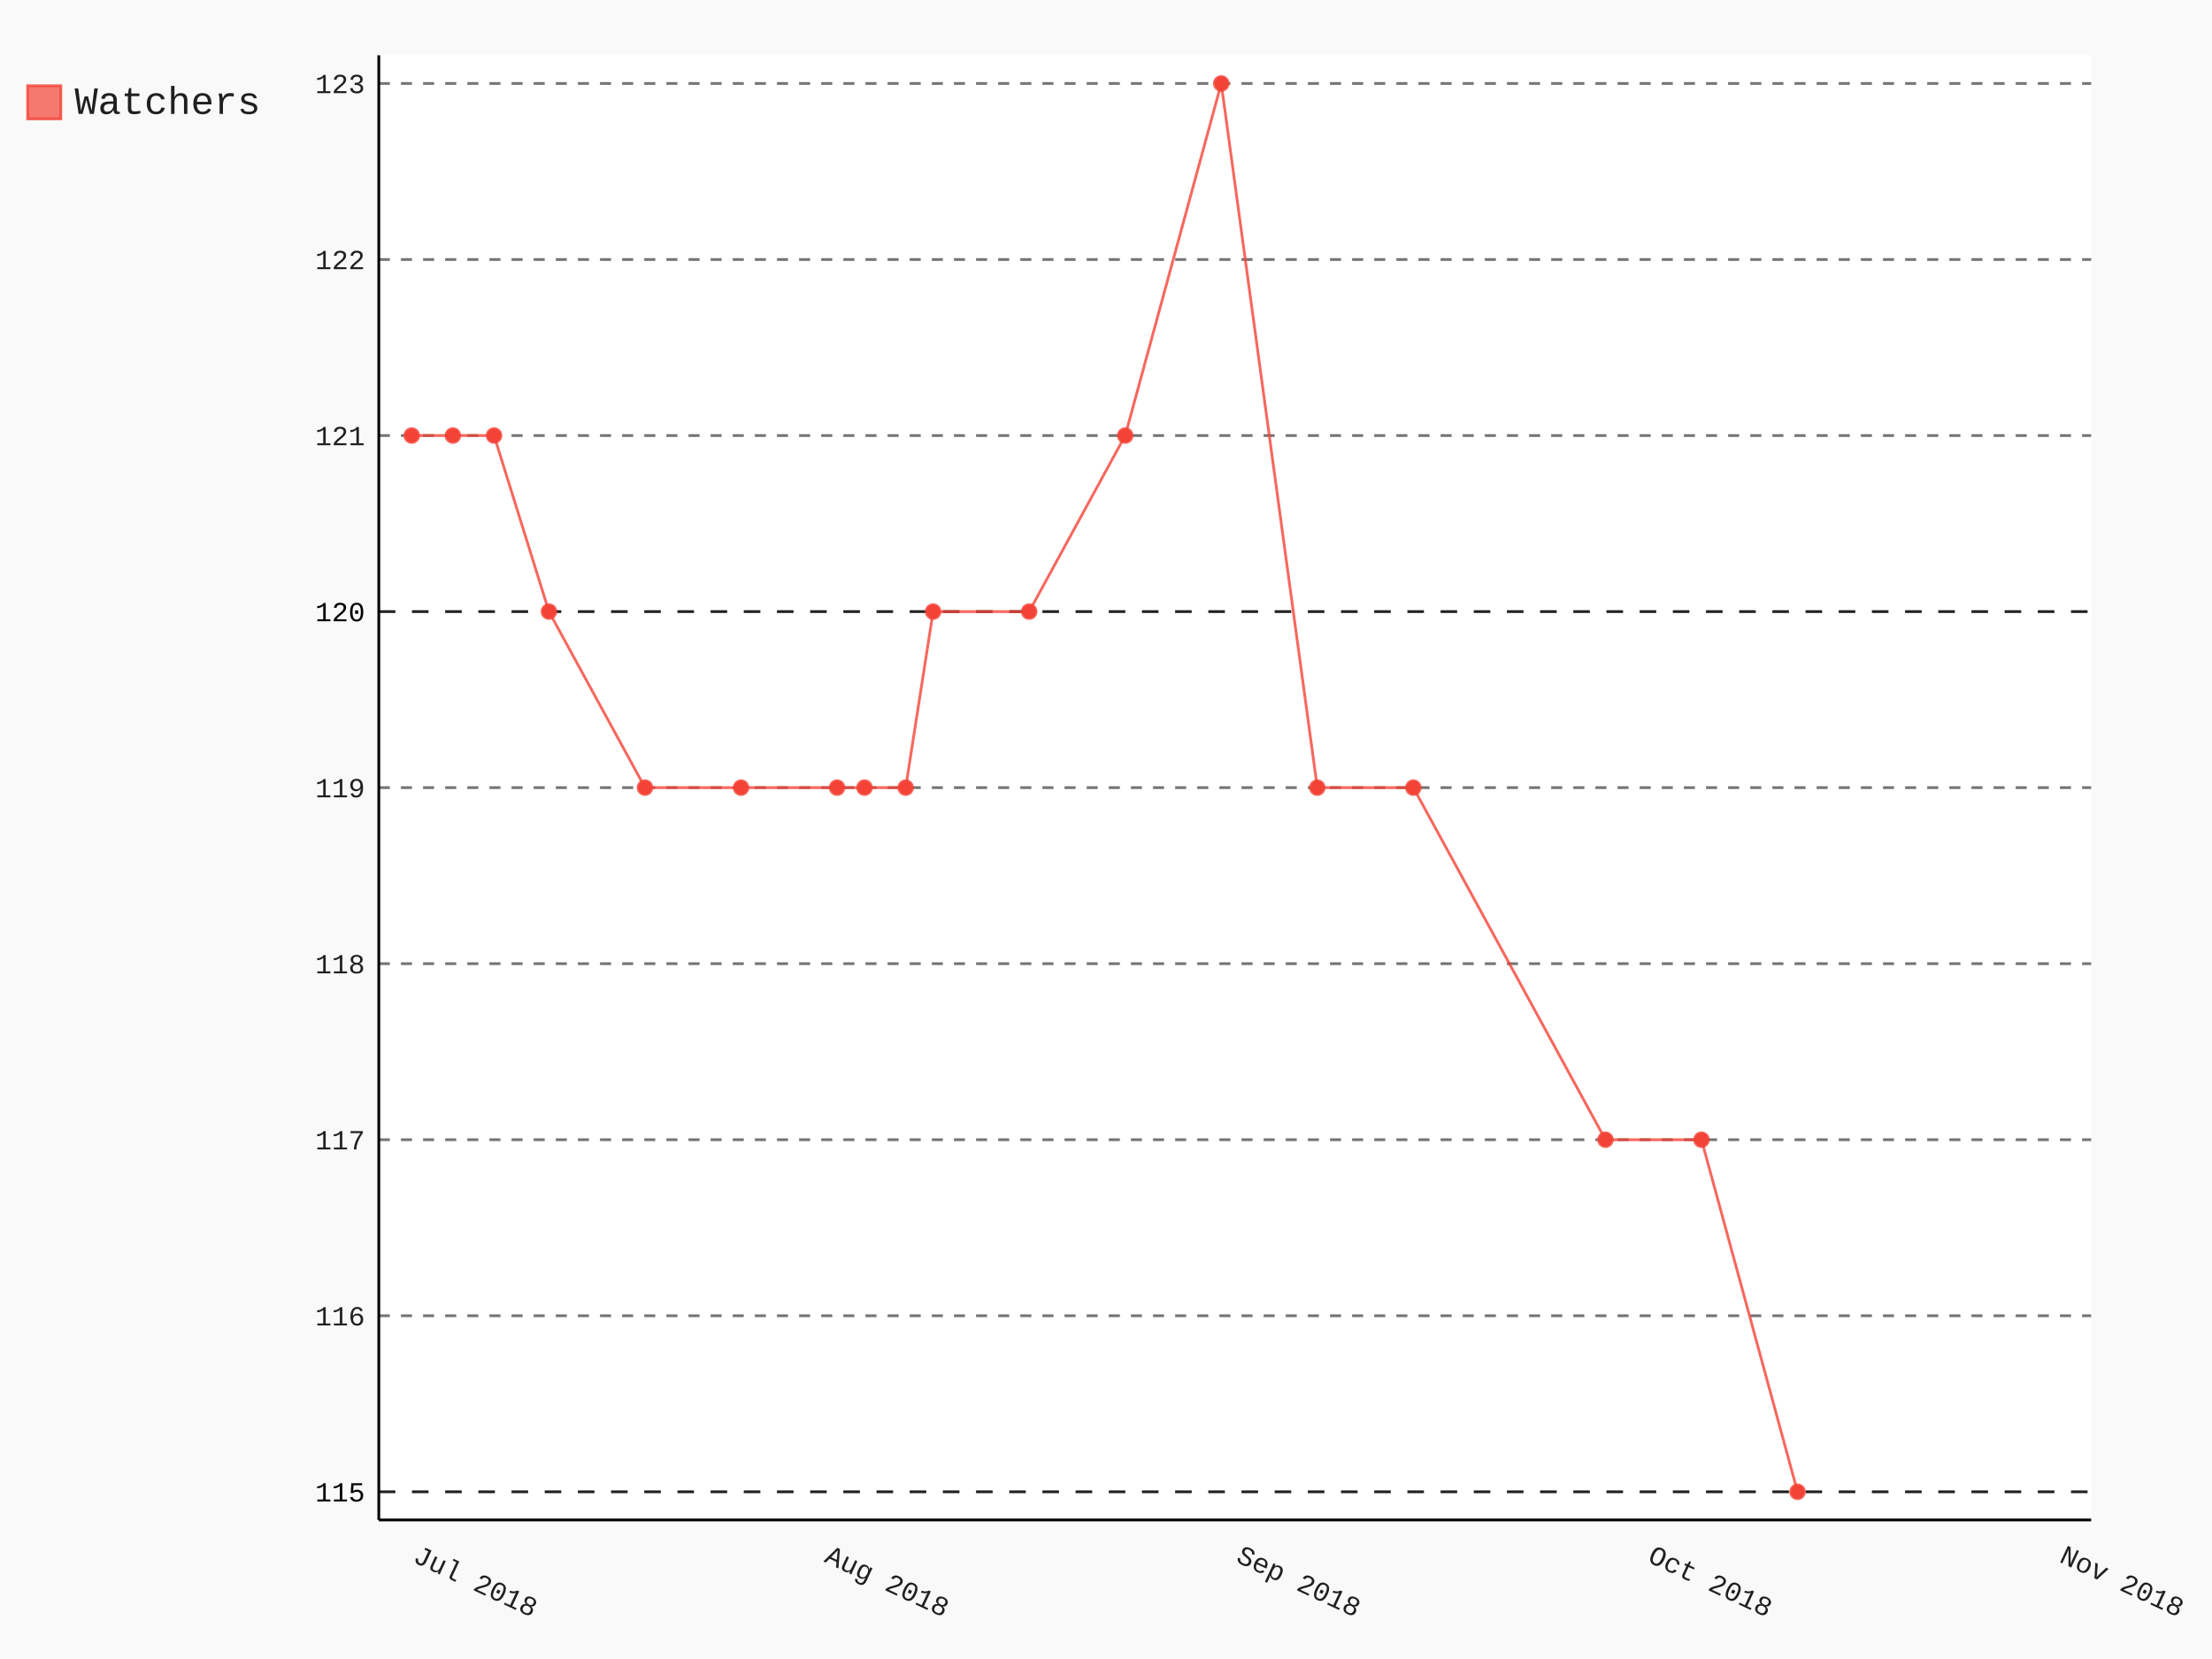
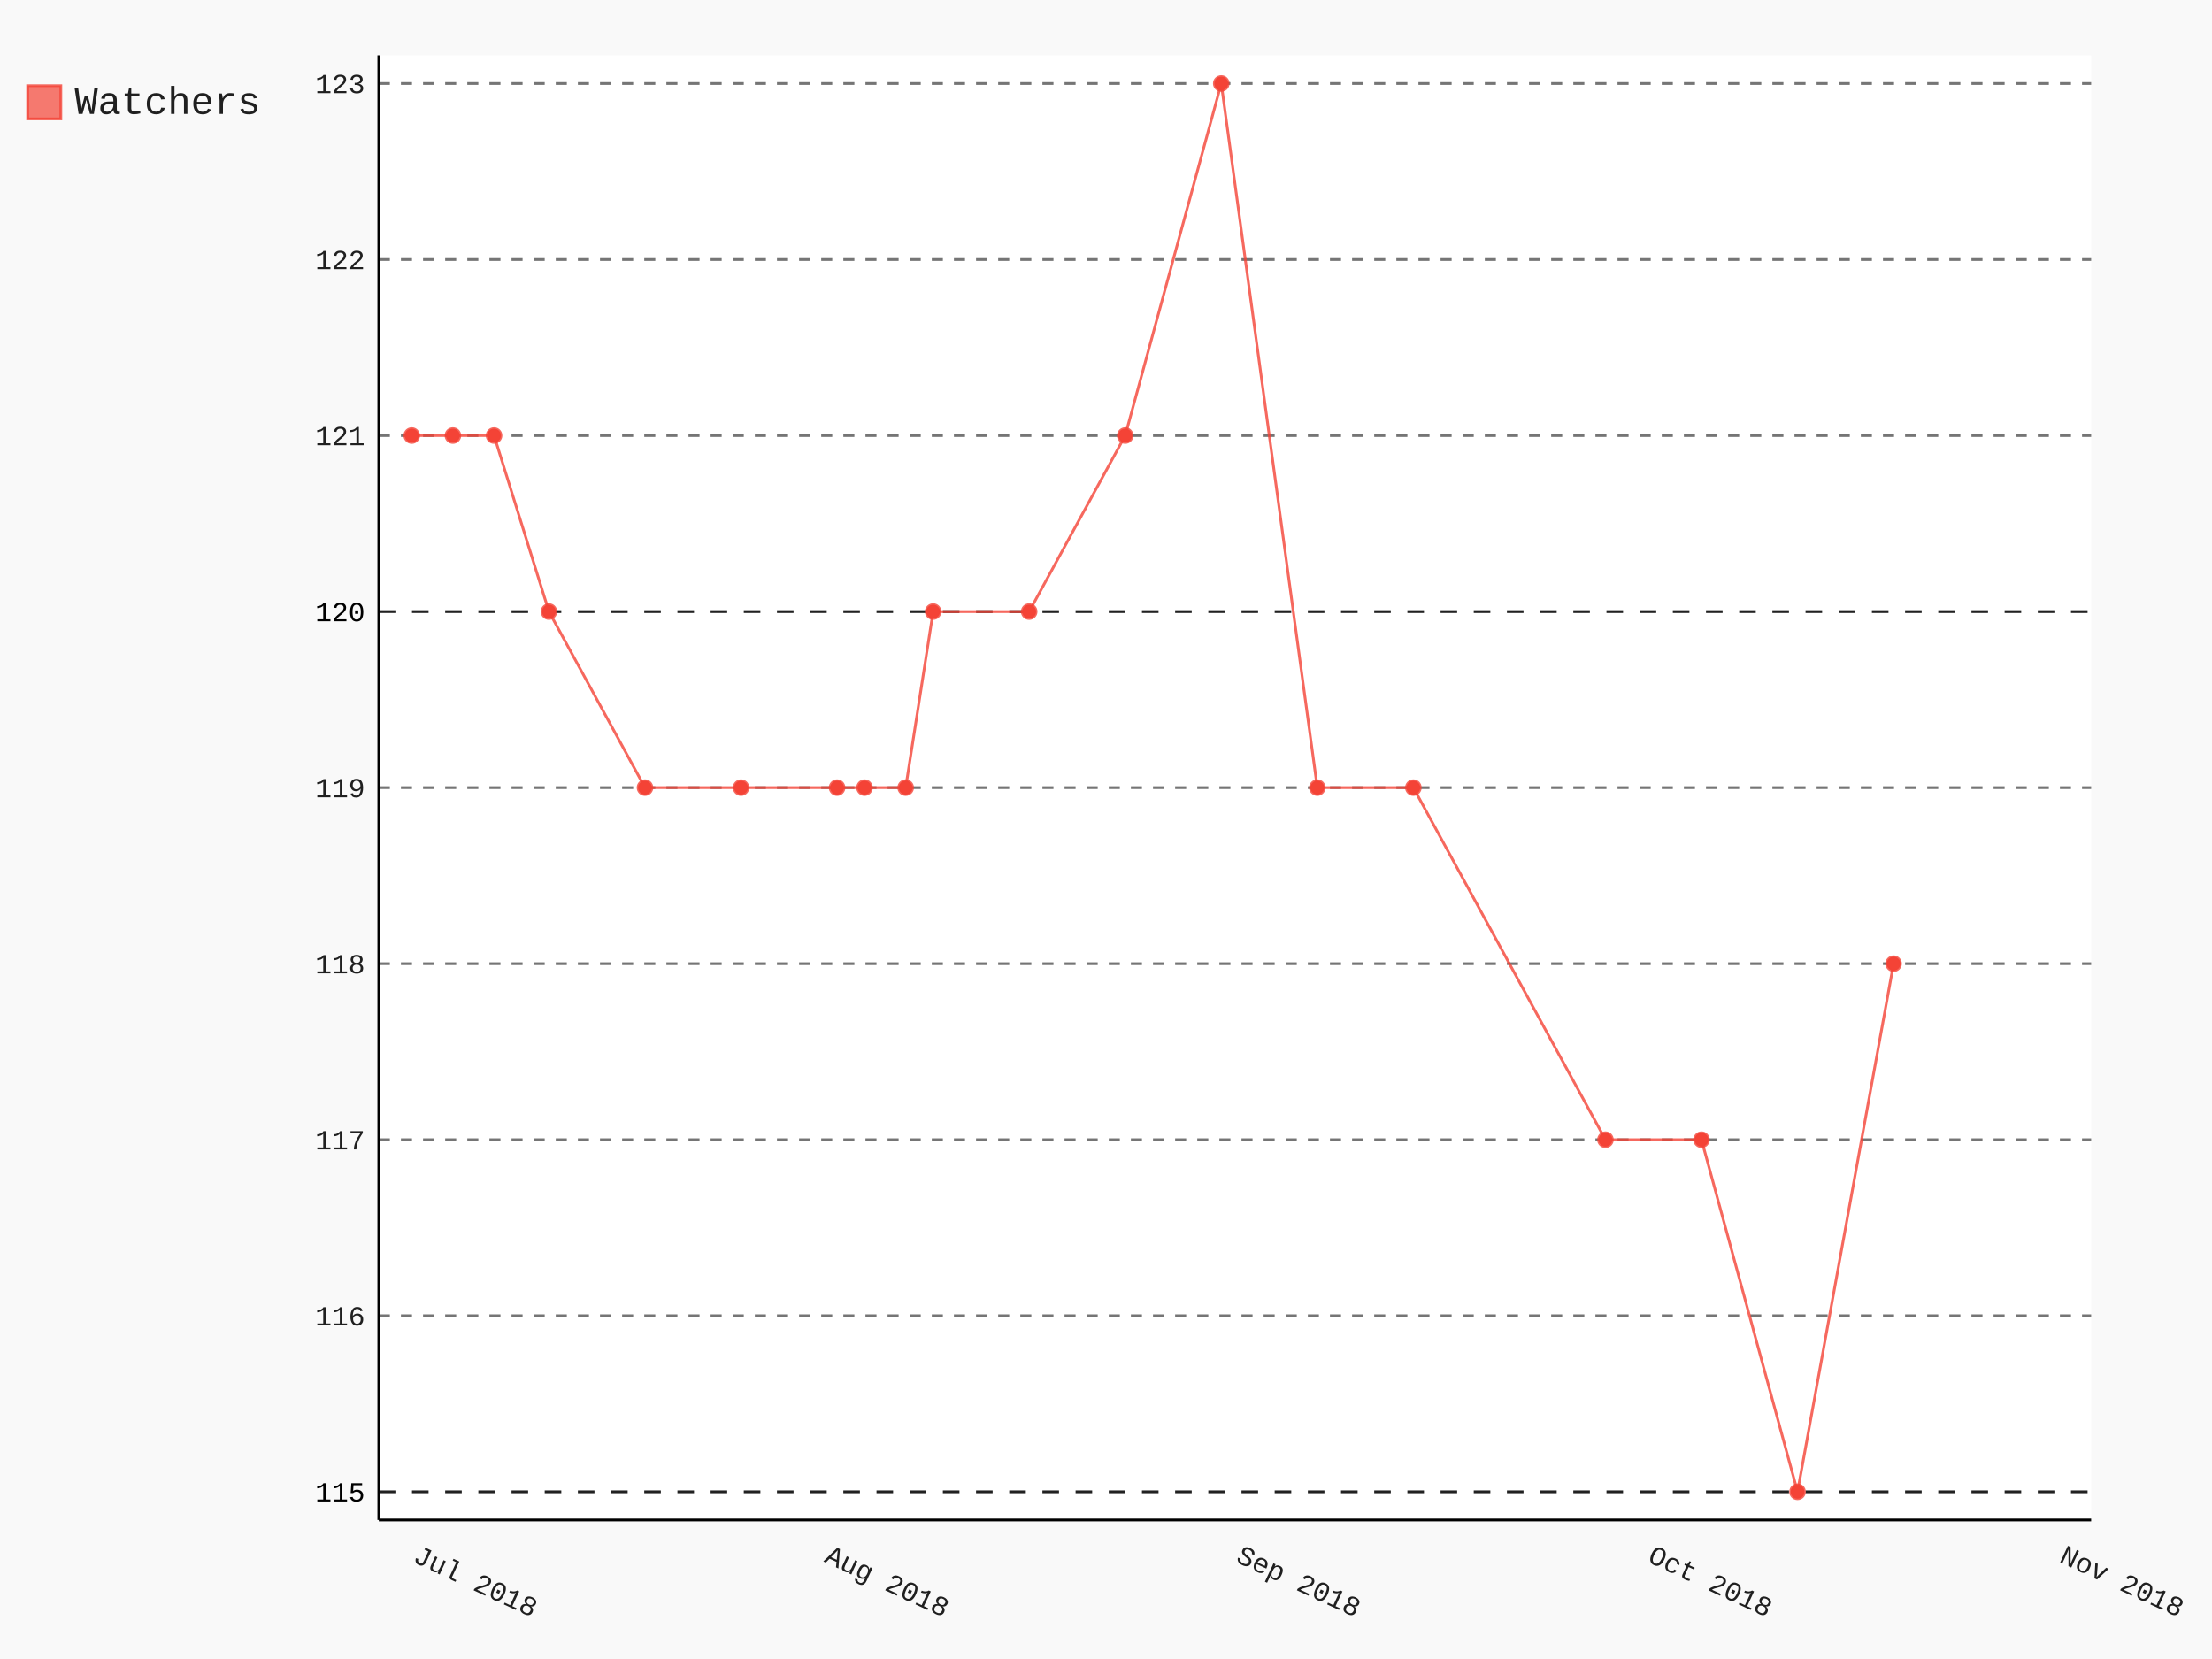
- <svg xmlns="http://www.w3.org/2000/svg" class="pygal-chart" id="chart-701267cb-faa5-4d66-99d1-48fa147772e9" viewBox="0 0 800 600">
+ <svg xmlns="http://www.w3.org/2000/svg" class="pygal-chart" id="chart-4509ae68-dbe7-4930-9a41-e0d69fb791a1" viewBox="0 0 800 600">
  <defs>
-     <style type="text/css">#chart-701267cb-faa5-4d66-99d1-48fa147772e9{-webkit-user-select:none;-webkit-font-smoothing:antialiased;font-family:Consolas,"Liberation Mono",Menlo,Courier,monospace}#chart-701267cb-faa5-4d66-99d1-48fa147772e9 .title{font-family:Consolas,"Liberation Mono",Menlo,Courier,monospace;font-size:16px}#chart-701267cb-faa5-4d66-99d1-48fa147772e9 .legends .legend text{font-family:Consolas,"Liberation Mono",Menlo,Courier,monospace;font-size:14px}#chart-701267cb-faa5-4d66-99d1-48fa147772e9 .axis text{font-family:Consolas,"Liberation Mono",Menlo,Courier,monospace;font-size:10px}#chart-701267cb-faa5-4d66-99d1-48fa147772e9 .axis text.major{font-family:Consolas,"Liberation Mono",Menlo,Courier,monospace;font-size:10px}#chart-701267cb-faa5-4d66-99d1-48fa147772e9 .text-overlay text.value{font-family:Consolas,"Liberation Mono",Menlo,Courier,monospace;font-size:16px}#chart-701267cb-faa5-4d66-99d1-48fa147772e9 .text-overlay text.label{font-family:Consolas,"Liberation Mono",Menlo,Courier,monospace;font-size:10px}#chart-701267cb-faa5-4d66-99d1-48fa147772e9 .tooltip{font-family:Consolas,"Liberation Mono",Menlo,Courier,monospace;font-size:14px}#chart-701267cb-faa5-4d66-99d1-48fa147772e9 text.no_data{font-family:Consolas,"Liberation Mono",Menlo,Courier,monospace;font-size:64px}
- #chart-701267cb-faa5-4d66-99d1-48fa147772e9{background-color:rgba(249,249,249,1)}#chart-701267cb-faa5-4d66-99d1-48fa147772e9 path,#chart-701267cb-faa5-4d66-99d1-48fa147772e9 line,#chart-701267cb-faa5-4d66-99d1-48fa147772e9 rect,#chart-701267cb-faa5-4d66-99d1-48fa147772e9 circle{-webkit-transition:150ms;-moz-transition:150ms;transition:150ms}#chart-701267cb-faa5-4d66-99d1-48fa147772e9 .graph &gt; .background{fill:rgba(249,249,249,1)}#chart-701267cb-faa5-4d66-99d1-48fa147772e9 .plot &gt; .background{fill:rgba(255,255,255,1)}#chart-701267cb-faa5-4d66-99d1-48fa147772e9 .graph{fill:rgba(0,0,0,.87)}#chart-701267cb-faa5-4d66-99d1-48fa147772e9 text.no_data{fill:rgba(0,0,0,1)}#chart-701267cb-faa5-4d66-99d1-48fa147772e9 .title{fill:rgba(0,0,0,1)}#chart-701267cb-faa5-4d66-99d1-48fa147772e9 .legends .legend text{fill:rgba(0,0,0,.87)}#chart-701267cb-faa5-4d66-99d1-48fa147772e9 .legends .legend:hover text{fill:rgba(0,0,0,1)}#chart-701267cb-faa5-4d66-99d1-48fa147772e9 .axis .line{stroke:rgba(0,0,0,1)}#chart-701267cb-faa5-4d66-99d1-48fa147772e9 .axis .guide.line{stroke:rgba(0,0,0,.54)}#chart-701267cb-faa5-4d66-99d1-48fa147772e9 .axis .major.line{stroke:rgba(0,0,0,.87)}#chart-701267cb-faa5-4d66-99d1-48fa147772e9 .axis text.major{fill:rgba(0,0,0,1)}#chart-701267cb-faa5-4d66-99d1-48fa147772e9 .axis.y .guides:hover .guide.line,#chart-701267cb-faa5-4d66-99d1-48fa147772e9 .line-graph .axis.x .guides:hover .guide.line,#chart-701267cb-faa5-4d66-99d1-48fa147772e9 .stackedline-graph .axis.x .guides:hover .guide.line,#chart-701267cb-faa5-4d66-99d1-48fa147772e9 .xy-graph .axis.x .guides:hover .guide.line{stroke:rgba(0,0,0,1)}#chart-701267cb-faa5-4d66-99d1-48fa147772e9 .axis .guides:hover text{fill:rgba(0,0,0,1)}#chart-701267cb-faa5-4d66-99d1-48fa147772e9 .reactive{fill-opacity:.7;stroke-opacity:.8}#chart-701267cb-faa5-4d66-99d1-48fa147772e9 .ci{stroke:rgba(0,0,0,.87)}#chart-701267cb-faa5-4d66-99d1-48fa147772e9 .reactive.active,#chart-701267cb-faa5-4d66-99d1-48fa147772e9 .active .reactive{fill-opacity:.8;stroke-opacity:.9;stroke-width:4}#chart-701267cb-faa5-4d66-99d1-48fa147772e9 .ci .reactive.active{stroke-width:1.5}#chart-701267cb-faa5-4d66-99d1-48fa147772e9 .series text{fill:rgba(0,0,0,1)}#chart-701267cb-faa5-4d66-99d1-48fa147772e9 .tooltip rect{fill:rgba(255,255,255,1);stroke:rgba(0,0,0,1);-webkit-transition:opacity 150ms;-moz-transition:opacity 150ms;transition:opacity 150ms}#chart-701267cb-faa5-4d66-99d1-48fa147772e9 .tooltip .label{fill:rgba(0,0,0,.87)}#chart-701267cb-faa5-4d66-99d1-48fa147772e9 .tooltip .label{fill:rgba(0,0,0,.87)}#chart-701267cb-faa5-4d66-99d1-48fa147772e9 .tooltip .legend{font-size:.8em;fill:rgba(0,0,0,.54)}#chart-701267cb-faa5-4d66-99d1-48fa147772e9 .tooltip .x_label{font-size:.6em;fill:rgba(0,0,0,1)}#chart-701267cb-faa5-4d66-99d1-48fa147772e9 .tooltip .xlink{font-size:.5em;text-decoration:underline}#chart-701267cb-faa5-4d66-99d1-48fa147772e9 .tooltip .value{font-size:1.5em}#chart-701267cb-faa5-4d66-99d1-48fa147772e9 .bound{font-size:.5em}#chart-701267cb-faa5-4d66-99d1-48fa147772e9 .max-value{font-size:.75em;fill:rgba(0,0,0,.54)}#chart-701267cb-faa5-4d66-99d1-48fa147772e9 .map-element{fill:rgba(255,255,255,1);stroke:rgba(0,0,0,.54) !important}#chart-701267cb-faa5-4d66-99d1-48fa147772e9 .map-element .reactive{fill-opacity:inherit;stroke-opacity:inherit}#chart-701267cb-faa5-4d66-99d1-48fa147772e9 .color-0,#chart-701267cb-faa5-4d66-99d1-48fa147772e9 .color-0 a:visited{stroke:#F44336;fill:#F44336}#chart-701267cb-faa5-4d66-99d1-48fa147772e9 .text-overlay .color-0 text{fill:black}
- #chart-701267cb-faa5-4d66-99d1-48fa147772e9 text.no_data{text-anchor:middle}#chart-701267cb-faa5-4d66-99d1-48fa147772e9 .guide.line{fill:none}#chart-701267cb-faa5-4d66-99d1-48fa147772e9 .centered{text-anchor:middle}#chart-701267cb-faa5-4d66-99d1-48fa147772e9 .title{text-anchor:middle}#chart-701267cb-faa5-4d66-99d1-48fa147772e9 .legends .legend text{fill-opacity:1}#chart-701267cb-faa5-4d66-99d1-48fa147772e9 .axis.x text{text-anchor:middle}#chart-701267cb-faa5-4d66-99d1-48fa147772e9 .axis.x:not(.web) text[transform]{text-anchor:start}#chart-701267cb-faa5-4d66-99d1-48fa147772e9 .axis.x:not(.web) text[transform].backwards{text-anchor:end}#chart-701267cb-faa5-4d66-99d1-48fa147772e9 .axis.y text{text-anchor:end}#chart-701267cb-faa5-4d66-99d1-48fa147772e9 .axis.y text[transform].backwards{text-anchor:start}#chart-701267cb-faa5-4d66-99d1-48fa147772e9 .axis.y2 text{text-anchor:start}#chart-701267cb-faa5-4d66-99d1-48fa147772e9 .axis.y2 text[transform].backwards{text-anchor:end}#chart-701267cb-faa5-4d66-99d1-48fa147772e9 .axis .guide.line{stroke-dasharray:4,4}#chart-701267cb-faa5-4d66-99d1-48fa147772e9 .axis .major.guide.line{stroke-dasharray:6,6}#chart-701267cb-faa5-4d66-99d1-48fa147772e9 .horizontal .axis.y .guide.line,#chart-701267cb-faa5-4d66-99d1-48fa147772e9 .horizontal .axis.y2 .guide.line,#chart-701267cb-faa5-4d66-99d1-48fa147772e9 .vertical .axis.x .guide.line{opacity:0}#chart-701267cb-faa5-4d66-99d1-48fa147772e9 .horizontal .axis.always_show .guide.line,#chart-701267cb-faa5-4d66-99d1-48fa147772e9 .vertical .axis.always_show .guide.line{opacity:1 !important}#chart-701267cb-faa5-4d66-99d1-48fa147772e9 .axis.y .guides:hover .guide.line,#chart-701267cb-faa5-4d66-99d1-48fa147772e9 .axis.y2 .guides:hover .guide.line,#chart-701267cb-faa5-4d66-99d1-48fa147772e9 .axis.x .guides:hover .guide.line{opacity:1}#chart-701267cb-faa5-4d66-99d1-48fa147772e9 .axis .guides:hover text{opacity:1}#chart-701267cb-faa5-4d66-99d1-48fa147772e9 .nofill{fill:none}#chart-701267cb-faa5-4d66-99d1-48fa147772e9 .subtle-fill{fill-opacity:.2}#chart-701267cb-faa5-4d66-99d1-48fa147772e9 .dot{stroke-width:1px;fill-opacity:1}#chart-701267cb-faa5-4d66-99d1-48fa147772e9 .dot.active{stroke-width:5px}#chart-701267cb-faa5-4d66-99d1-48fa147772e9 .dot.negative{fill:transparent}#chart-701267cb-faa5-4d66-99d1-48fa147772e9 text,#chart-701267cb-faa5-4d66-99d1-48fa147772e9 tspan{stroke:none !important}#chart-701267cb-faa5-4d66-99d1-48fa147772e9 .series text.active{opacity:1}#chart-701267cb-faa5-4d66-99d1-48fa147772e9 .tooltip rect{fill-opacity:.95;stroke-width:.5}#chart-701267cb-faa5-4d66-99d1-48fa147772e9 .tooltip text{fill-opacity:1}#chart-701267cb-faa5-4d66-99d1-48fa147772e9 .showable{visibility:hidden}#chart-701267cb-faa5-4d66-99d1-48fa147772e9 .showable.shown{visibility:visible}#chart-701267cb-faa5-4d66-99d1-48fa147772e9 .gauge-background{fill:rgba(229,229,229,1);stroke:none}#chart-701267cb-faa5-4d66-99d1-48fa147772e9 .bg-lines{stroke:rgba(249,249,249,1);stroke-width:2px}</style>
+     <style type="text/css">#chart-4509ae68-dbe7-4930-9a41-e0d69fb791a1{-webkit-user-select:none;-webkit-font-smoothing:antialiased;font-family:Consolas,"Liberation Mono",Menlo,Courier,monospace}#chart-4509ae68-dbe7-4930-9a41-e0d69fb791a1 .title{font-family:Consolas,"Liberation Mono",Menlo,Courier,monospace;font-size:16px}#chart-4509ae68-dbe7-4930-9a41-e0d69fb791a1 .legends .legend text{font-family:Consolas,"Liberation Mono",Menlo,Courier,monospace;font-size:14px}#chart-4509ae68-dbe7-4930-9a41-e0d69fb791a1 .axis text{font-family:Consolas,"Liberation Mono",Menlo,Courier,monospace;font-size:10px}#chart-4509ae68-dbe7-4930-9a41-e0d69fb791a1 .axis text.major{font-family:Consolas,"Liberation Mono",Menlo,Courier,monospace;font-size:10px}#chart-4509ae68-dbe7-4930-9a41-e0d69fb791a1 .text-overlay text.value{font-family:Consolas,"Liberation Mono",Menlo,Courier,monospace;font-size:16px}#chart-4509ae68-dbe7-4930-9a41-e0d69fb791a1 .text-overlay text.label{font-family:Consolas,"Liberation Mono",Menlo,Courier,monospace;font-size:10px}#chart-4509ae68-dbe7-4930-9a41-e0d69fb791a1 .tooltip{font-family:Consolas,"Liberation Mono",Menlo,Courier,monospace;font-size:14px}#chart-4509ae68-dbe7-4930-9a41-e0d69fb791a1 text.no_data{font-family:Consolas,"Liberation Mono",Menlo,Courier,monospace;font-size:64px}
+ #chart-4509ae68-dbe7-4930-9a41-e0d69fb791a1{background-color:rgba(249,249,249,1)}#chart-4509ae68-dbe7-4930-9a41-e0d69fb791a1 path,#chart-4509ae68-dbe7-4930-9a41-e0d69fb791a1 line,#chart-4509ae68-dbe7-4930-9a41-e0d69fb791a1 rect,#chart-4509ae68-dbe7-4930-9a41-e0d69fb791a1 circle{-webkit-transition:150ms;-moz-transition:150ms;transition:150ms}#chart-4509ae68-dbe7-4930-9a41-e0d69fb791a1 .graph &gt; .background{fill:rgba(249,249,249,1)}#chart-4509ae68-dbe7-4930-9a41-e0d69fb791a1 .plot &gt; .background{fill:rgba(255,255,255,1)}#chart-4509ae68-dbe7-4930-9a41-e0d69fb791a1 .graph{fill:rgba(0,0,0,.87)}#chart-4509ae68-dbe7-4930-9a41-e0d69fb791a1 text.no_data{fill:rgba(0,0,0,1)}#chart-4509ae68-dbe7-4930-9a41-e0d69fb791a1 .title{fill:rgba(0,0,0,1)}#chart-4509ae68-dbe7-4930-9a41-e0d69fb791a1 .legends .legend text{fill:rgba(0,0,0,.87)}#chart-4509ae68-dbe7-4930-9a41-e0d69fb791a1 .legends .legend:hover text{fill:rgba(0,0,0,1)}#chart-4509ae68-dbe7-4930-9a41-e0d69fb791a1 .axis .line{stroke:rgba(0,0,0,1)}#chart-4509ae68-dbe7-4930-9a41-e0d69fb791a1 .axis .guide.line{stroke:rgba(0,0,0,.54)}#chart-4509ae68-dbe7-4930-9a41-e0d69fb791a1 .axis .major.line{stroke:rgba(0,0,0,.87)}#chart-4509ae68-dbe7-4930-9a41-e0d69fb791a1 .axis text.major{fill:rgba(0,0,0,1)}#chart-4509ae68-dbe7-4930-9a41-e0d69fb791a1 .axis.y .guides:hover .guide.line,#chart-4509ae68-dbe7-4930-9a41-e0d69fb791a1 .line-graph .axis.x .guides:hover .guide.line,#chart-4509ae68-dbe7-4930-9a41-e0d69fb791a1 .stackedline-graph .axis.x .guides:hover .guide.line,#chart-4509ae68-dbe7-4930-9a41-e0d69fb791a1 .xy-graph .axis.x .guides:hover .guide.line{stroke:rgba(0,0,0,1)}#chart-4509ae68-dbe7-4930-9a41-e0d69fb791a1 .axis .guides:hover text{fill:rgba(0,0,0,1)}#chart-4509ae68-dbe7-4930-9a41-e0d69fb791a1 .reactive{fill-opacity:.7;stroke-opacity:.8}#chart-4509ae68-dbe7-4930-9a41-e0d69fb791a1 .ci{stroke:rgba(0,0,0,.87)}#chart-4509ae68-dbe7-4930-9a41-e0d69fb791a1 .reactive.active,#chart-4509ae68-dbe7-4930-9a41-e0d69fb791a1 .active .reactive{fill-opacity:.8;stroke-opacity:.9;stroke-width:4}#chart-4509ae68-dbe7-4930-9a41-e0d69fb791a1 .ci .reactive.active{stroke-width:1.5}#chart-4509ae68-dbe7-4930-9a41-e0d69fb791a1 .series text{fill:rgba(0,0,0,1)}#chart-4509ae68-dbe7-4930-9a41-e0d69fb791a1 .tooltip rect{fill:rgba(255,255,255,1);stroke:rgba(0,0,0,1);-webkit-transition:opacity 150ms;-moz-transition:opacity 150ms;transition:opacity 150ms}#chart-4509ae68-dbe7-4930-9a41-e0d69fb791a1 .tooltip .label{fill:rgba(0,0,0,.87)}#chart-4509ae68-dbe7-4930-9a41-e0d69fb791a1 .tooltip .label{fill:rgba(0,0,0,.87)}#chart-4509ae68-dbe7-4930-9a41-e0d69fb791a1 .tooltip .legend{font-size:.8em;fill:rgba(0,0,0,.54)}#chart-4509ae68-dbe7-4930-9a41-e0d69fb791a1 .tooltip .x_label{font-size:.6em;fill:rgba(0,0,0,1)}#chart-4509ae68-dbe7-4930-9a41-e0d69fb791a1 .tooltip .xlink{font-size:.5em;text-decoration:underline}#chart-4509ae68-dbe7-4930-9a41-e0d69fb791a1 .tooltip .value{font-size:1.5em}#chart-4509ae68-dbe7-4930-9a41-e0d69fb791a1 .bound{font-size:.5em}#chart-4509ae68-dbe7-4930-9a41-e0d69fb791a1 .max-value{font-size:.75em;fill:rgba(0,0,0,.54)}#chart-4509ae68-dbe7-4930-9a41-e0d69fb791a1 .map-element{fill:rgba(255,255,255,1);stroke:rgba(0,0,0,.54) !important}#chart-4509ae68-dbe7-4930-9a41-e0d69fb791a1 .map-element .reactive{fill-opacity:inherit;stroke-opacity:inherit}#chart-4509ae68-dbe7-4930-9a41-e0d69fb791a1 .color-0,#chart-4509ae68-dbe7-4930-9a41-e0d69fb791a1 .color-0 a:visited{stroke:#F44336;fill:#F44336}#chart-4509ae68-dbe7-4930-9a41-e0d69fb791a1 .text-overlay .color-0 text{fill:black}
+ #chart-4509ae68-dbe7-4930-9a41-e0d69fb791a1 text.no_data{text-anchor:middle}#chart-4509ae68-dbe7-4930-9a41-e0d69fb791a1 .guide.line{fill:none}#chart-4509ae68-dbe7-4930-9a41-e0d69fb791a1 .centered{text-anchor:middle}#chart-4509ae68-dbe7-4930-9a41-e0d69fb791a1 .title{text-anchor:middle}#chart-4509ae68-dbe7-4930-9a41-e0d69fb791a1 .legends .legend text{fill-opacity:1}#chart-4509ae68-dbe7-4930-9a41-e0d69fb791a1 .axis.x text{text-anchor:middle}#chart-4509ae68-dbe7-4930-9a41-e0d69fb791a1 .axis.x:not(.web) text[transform]{text-anchor:start}#chart-4509ae68-dbe7-4930-9a41-e0d69fb791a1 .axis.x:not(.web) text[transform].backwards{text-anchor:end}#chart-4509ae68-dbe7-4930-9a41-e0d69fb791a1 .axis.y text{text-anchor:end}#chart-4509ae68-dbe7-4930-9a41-e0d69fb791a1 .axis.y text[transform].backwards{text-anchor:start}#chart-4509ae68-dbe7-4930-9a41-e0d69fb791a1 .axis.y2 text{text-anchor:start}#chart-4509ae68-dbe7-4930-9a41-e0d69fb791a1 .axis.y2 text[transform].backwards{text-anchor:end}#chart-4509ae68-dbe7-4930-9a41-e0d69fb791a1 .axis .guide.line{stroke-dasharray:4,4}#chart-4509ae68-dbe7-4930-9a41-e0d69fb791a1 .axis .major.guide.line{stroke-dasharray:6,6}#chart-4509ae68-dbe7-4930-9a41-e0d69fb791a1 .horizontal .axis.y .guide.line,#chart-4509ae68-dbe7-4930-9a41-e0d69fb791a1 .horizontal .axis.y2 .guide.line,#chart-4509ae68-dbe7-4930-9a41-e0d69fb791a1 .vertical .axis.x .guide.line{opacity:0}#chart-4509ae68-dbe7-4930-9a41-e0d69fb791a1 .horizontal .axis.always_show .guide.line,#chart-4509ae68-dbe7-4930-9a41-e0d69fb791a1 .vertical .axis.always_show .guide.line{opacity:1 !important}#chart-4509ae68-dbe7-4930-9a41-e0d69fb791a1 .axis.y .guides:hover .guide.line,#chart-4509ae68-dbe7-4930-9a41-e0d69fb791a1 .axis.y2 .guides:hover .guide.line,#chart-4509ae68-dbe7-4930-9a41-e0d69fb791a1 .axis.x .guides:hover .guide.line{opacity:1}#chart-4509ae68-dbe7-4930-9a41-e0d69fb791a1 .axis .guides:hover text{opacity:1}#chart-4509ae68-dbe7-4930-9a41-e0d69fb791a1 .nofill{fill:none}#chart-4509ae68-dbe7-4930-9a41-e0d69fb791a1 .subtle-fill{fill-opacity:.2}#chart-4509ae68-dbe7-4930-9a41-e0d69fb791a1 .dot{stroke-width:1px;fill-opacity:1}#chart-4509ae68-dbe7-4930-9a41-e0d69fb791a1 .dot.active{stroke-width:5px}#chart-4509ae68-dbe7-4930-9a41-e0d69fb791a1 .dot.negative{fill:transparent}#chart-4509ae68-dbe7-4930-9a41-e0d69fb791a1 text,#chart-4509ae68-dbe7-4930-9a41-e0d69fb791a1 tspan{stroke:none !important}#chart-4509ae68-dbe7-4930-9a41-e0d69fb791a1 .series text.active{opacity:1}#chart-4509ae68-dbe7-4930-9a41-e0d69fb791a1 .tooltip rect{fill-opacity:.95;stroke-width:.5}#chart-4509ae68-dbe7-4930-9a41-e0d69fb791a1 .tooltip text{fill-opacity:1}#chart-4509ae68-dbe7-4930-9a41-e0d69fb791a1 .showable{visibility:hidden}#chart-4509ae68-dbe7-4930-9a41-e0d69fb791a1 .showable.shown{visibility:visible}#chart-4509ae68-dbe7-4930-9a41-e0d69fb791a1 .gauge-background{fill:rgba(229,229,229,1);stroke:none}#chart-4509ae68-dbe7-4930-9a41-e0d69fb791a1 .bg-lines{stroke:rgba(249,249,249,1);stroke-width:2px}</style>
  </defs>
  <g class="graph datetimeline-graph vertical">
    <rect class="background" height="600" width="800" x="0" y="0" />
    <g class="plot" transform="translate(137, 20)">
      <rect class="background" height="529.714" width="619.297" x="0" y="0" />
      <g class="axis y always_show">
        <path class="line" d="M0 529.714 h619.297" />
        <g class="guides">
          <path class="major guide line" d="M0 519.528 h619.297" />
          <text class="major" x="-5" y="523.028">115</text>
        </g>
        <g class="guides">
          <path class="guide line" d="M0 455.86 h619.297" />
          <text class="" x="-5" y="459.36">116</text>
        </g>
        <g class="guides">
          <path class="guide line" d="M0 392.192 h619.297" />
          <text class="" x="-5" y="395.692">117</text>
        </g>
        <g class="guides">
          <path class="guide line" d="M0 328.525 h619.297" />
          <text class="" x="-5" y="332.025">118</text>
        </g>
        <g class="guides">
          <path class="guide line" d="M0 264.857 h619.297" />
          <text class="" x="-5" y="268.357">119</text>
        </g>
        <g class="guides">
          <path class="major guide line" d="M0 201.19 h619.297" />
          <text class="major" x="-5" y="204.69">120</text>
        </g>
        <g class="guides">
          <path class="guide line" d="M0 137.522 h619.297" />
          <text class="" x="-5" y="141.022">121</text>
        </g>
        <g class="guides">
          <path class="guide line" d="M0 73.854 h619.297" />
          <text class="" x="-5" y="77.354">122</text>
        </g>
        <g class="guides">
          <path class="guide line" d="M0 10.187 h619.297" />
          <text class="" x="-5" y="13.687">123</text>
        </g>
      </g>
      <g class="axis x">
        <path class="line" d="M0 0 v529.714" />
        <g class="guides">
          <path class="guide line" d="M11.91 0 v529.714" />
          <text class="" transform="rotate(25 11.90956 544.7143)" x="11.91" y="544.714">Jul 2018</text>
        </g>
        <g class="guides">
          <path class="guide line" d="M160.779 0 v529.714" />
          <text class="" transform="rotate(25 160.7791 544.7143)" x="160.779" y="544.714">Aug 2018</text>
        </g>
        <g class="guides">
          <path class="guide line" d="M309.649 0 v529.714" />
          <text class="" transform="rotate(25 309.6486 544.7143)" x="309.649" y="544.714">Sep 2018</text>
        </g>
        <g class="guides">
          <path class="guide line" d="M458.518 0 v529.714" />
          <text class="" transform="rotate(25 458.5181 544.7143)" x="458.518" y="544.714">Oct 2018</text>
        </g>
        <g class="guides">
          <path class="guide line" d="M607.388 0 v529.714" />
          <text class="" transform="rotate(25 607.3877 544.7143)" x="607.388" y="544.714">Nov 2018</text>
        </g>
      </g>
      <g class="series serie-0 color-0">
-         <path class="line reactive nofill" d="M11.91 137.522 L26.797 137.522 41.683 137.522 61.533 201.19 96.269 264.857 131.005 264.857 165.741 264.857 175.666 264.857 190.553 264.857 200.478 201.19 235.214 201.19 269.95 137.522 304.686 10.187 339.423 264.857 374.159 264.857 443.631 392.192 478.367 392.192 513.104 519.528" />
+         <path class="line reactive nofill" d="M11.91 137.522 L26.797 137.522 41.683 137.522 61.533 201.19 96.269 264.857 131.005 264.857 165.741 264.857 175.666 264.857 190.553 264.857 200.478 201.19 235.214 201.19 269.95 137.522 304.686 10.187 339.423 264.857 374.159 264.857 443.631 392.192 478.367 392.192 513.104 519.528 547.84 328.525" />
      </g>
    </g>
    <g class="titles" />
    <g class="plot overlay" transform="translate(137, 20)">
      <g class="series serie-0 color-0">
        <g class="dots">
          <circle class="dot reactive tooltip-trigger" cx="11.91" cy="137.522" r="2.5" />
        </g>
        <g class="dots">
          <circle class="dot reactive tooltip-trigger" cx="26.797" cy="137.522" r="2.5" />
        </g>
        <g class="dots">
          <circle class="dot reactive tooltip-trigger" cx="41.683" cy="137.522" r="2.5" />
        </g>
        <g class="dots">
          <circle class="dot reactive tooltip-trigger" cx="61.533" cy="201.19" r="2.5" />
        </g>
        <g class="dots">
          <circle class="dot reactive tooltip-trigger" cx="96.269" cy="264.857" r="2.5" />
        </g>
        <g class="dots">
          <circle class="dot reactive tooltip-trigger" cx="131.005" cy="264.857" r="2.5" />
        </g>
        <g class="dots">
          <circle class="dot reactive tooltip-trigger" cx="165.741" cy="264.857" r="2.5" />
        </g>
        <g class="dots">
          <circle class="dot reactive tooltip-trigger" cx="175.666" cy="264.857" r="2.5" />
        </g>
        <g class="dots">
          <circle class="dot reactive tooltip-trigger" cx="190.553" cy="264.857" r="2.5" />
        </g>
        <g class="dots">
          <circle class="dot reactive tooltip-trigger" cx="200.478" cy="201.19" r="2.5" />
        </g>
        <g class="dots">
          <circle class="dot reactive tooltip-trigger" cx="235.214" cy="201.19" r="2.5" />
        </g>
        <g class="dots">
          <circle class="dot reactive tooltip-trigger" cx="269.95" cy="137.522" r="2.5" />
        </g>
        <g class="dots">
          <circle class="dot reactive tooltip-trigger" cx="304.686" cy="10.187" r="2.5" />
        </g>
        <g class="dots">
          <circle class="dot reactive tooltip-trigger" cx="339.423" cy="264.857" r="2.5" />
        </g>
        <g class="dots">
          <circle class="dot reactive tooltip-trigger" cx="374.159" cy="264.857" r="2.5" />
        </g>
        <g class="dots">
          <circle class="dot reactive tooltip-trigger" cx="443.631" cy="392.192" r="2.5" />
        </g>
        <g class="dots">
          <circle class="dot reactive tooltip-trigger" cx="478.367" cy="392.192" r="2.5" />
        </g>
        <g class="dots">
          <circle class="dot reactive tooltip-trigger" cx="513.104" cy="519.528" r="2.5" />
        </g>
+         <g class="dots">
+           <circle class="dot reactive tooltip-trigger" cx="547.84" cy="328.525" r="2.5" />
+         </g>
      </g>
    </g>
    <g class="plot text-overlay" transform="translate(137, 20)">
      <g class="series serie-0 color-0" />
    </g>
    <g class="plot tooltip-overlay" transform="translate(137, 20)">
      <g class="tooltip" style="opacity: 0" transform="translate(0 0)">
        <rect class="tooltip-box" height="0" rx="0" ry="0" width="0" />
        <g class="text" />
      </g>
    </g>
    <g class="legends" transform="translate(10, 30)">
      <g class="legend reactive activate-serie" id="activate-serie-0">
        <rect class="color-0 reactive" height="12" width="12" x="0.0" y="1.0" />
        <text x="17.0" y="11.2">Watchers</text>
      </g>
    </g>
    <g class="legends" transform="translate(766, 30)" />
  </g>
</svg>
